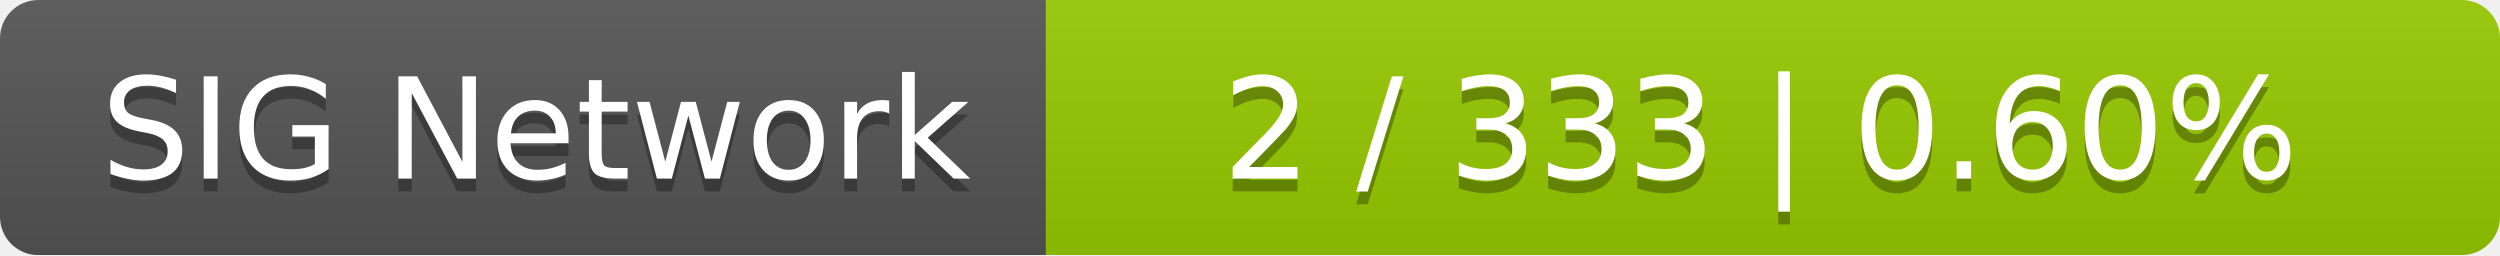
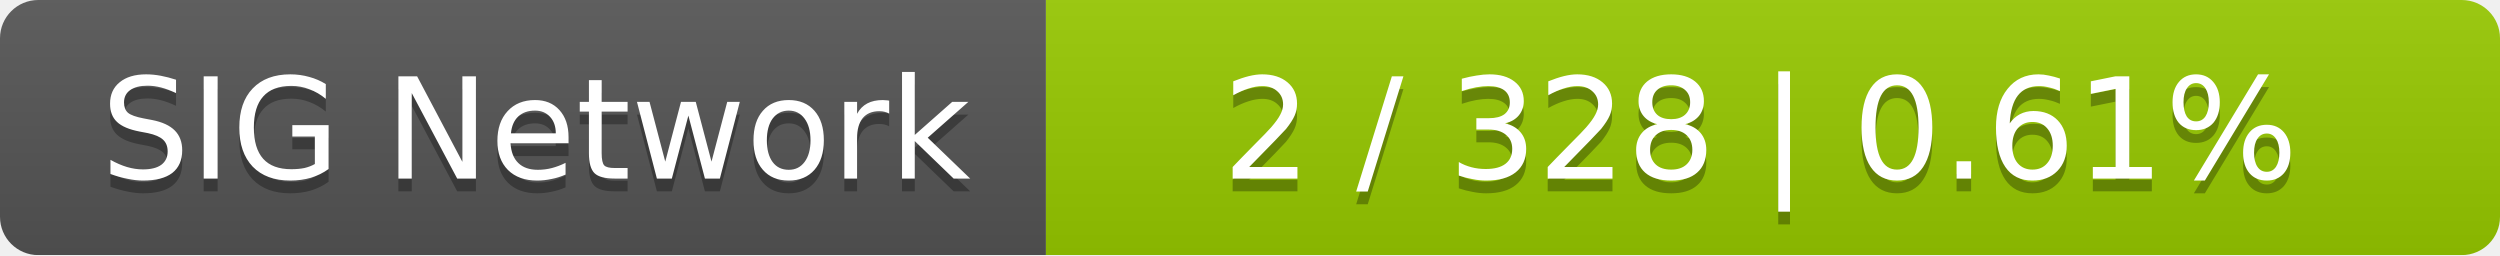
<svg xmlns="http://www.w3.org/2000/svg" width="196" height="20">
  <linearGradient id="smooth" x2="0" y2="100%">
    <stop offset="0" stop-color="#bbb" stop-opacity=".1" />
    <stop offset="1" stop-opacity=".1" />
  </linearGradient>
  <mask id="round">
    <rect width="196" height="20" rx="3" fill="#fff" />
  </mask>
  <g mask="url(#round)">
    <rect width="82" height="20" fill="#555" />
    <rect x="82" width="114" height="20" fill="#97ca00" />
    <rect width="196" height="20" fill="url(#smooth)" />
  </g>
  <g fill="#fff" text-anchor="middle" font-family="DejaVu Sans,Verdana,Geneva,sans-serif" font-size="11">
    <text x="42" y="15" fill="#010101" fill-opacity=".3">SIG Network</text>
    <text x="42" y="14">SIG Network</text>
-     <text x="138" y="15" fill="#010101" fill-opacity=".3">2 / 333    |    0.60%</text>
-     <text x="138" y="14">2 / 333    |    0.60%</text>
+     <text x="138" y="15" fill="#010101" fill-opacity=".3">2 / 328    |    0.61%</text>
+     <text x="138" y="14">2 / 328    |    0.61%</text>
  </g>
</svg>
